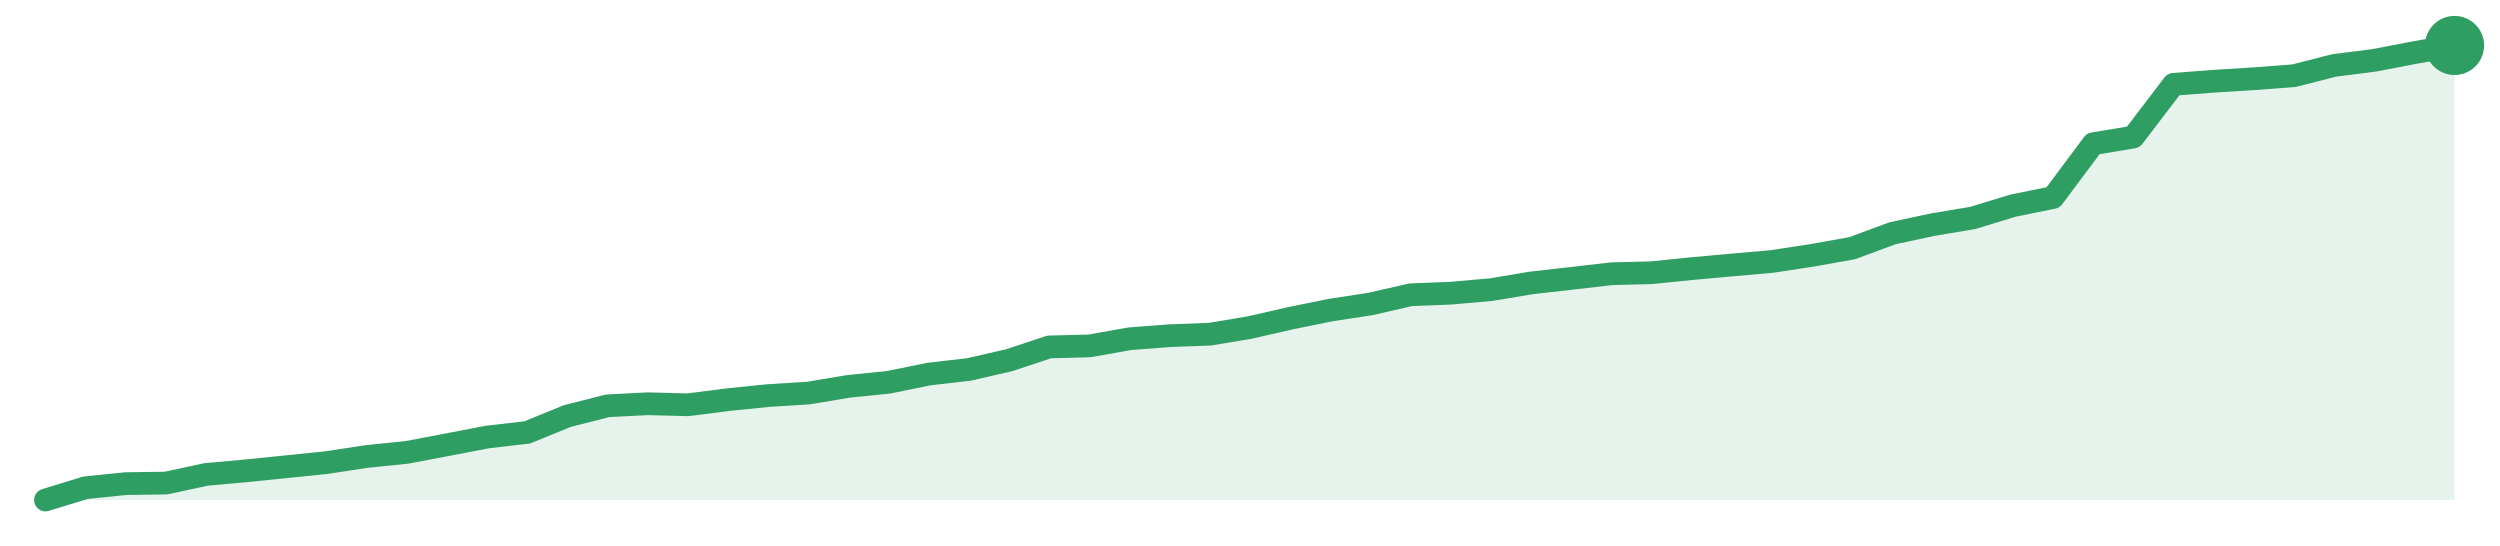
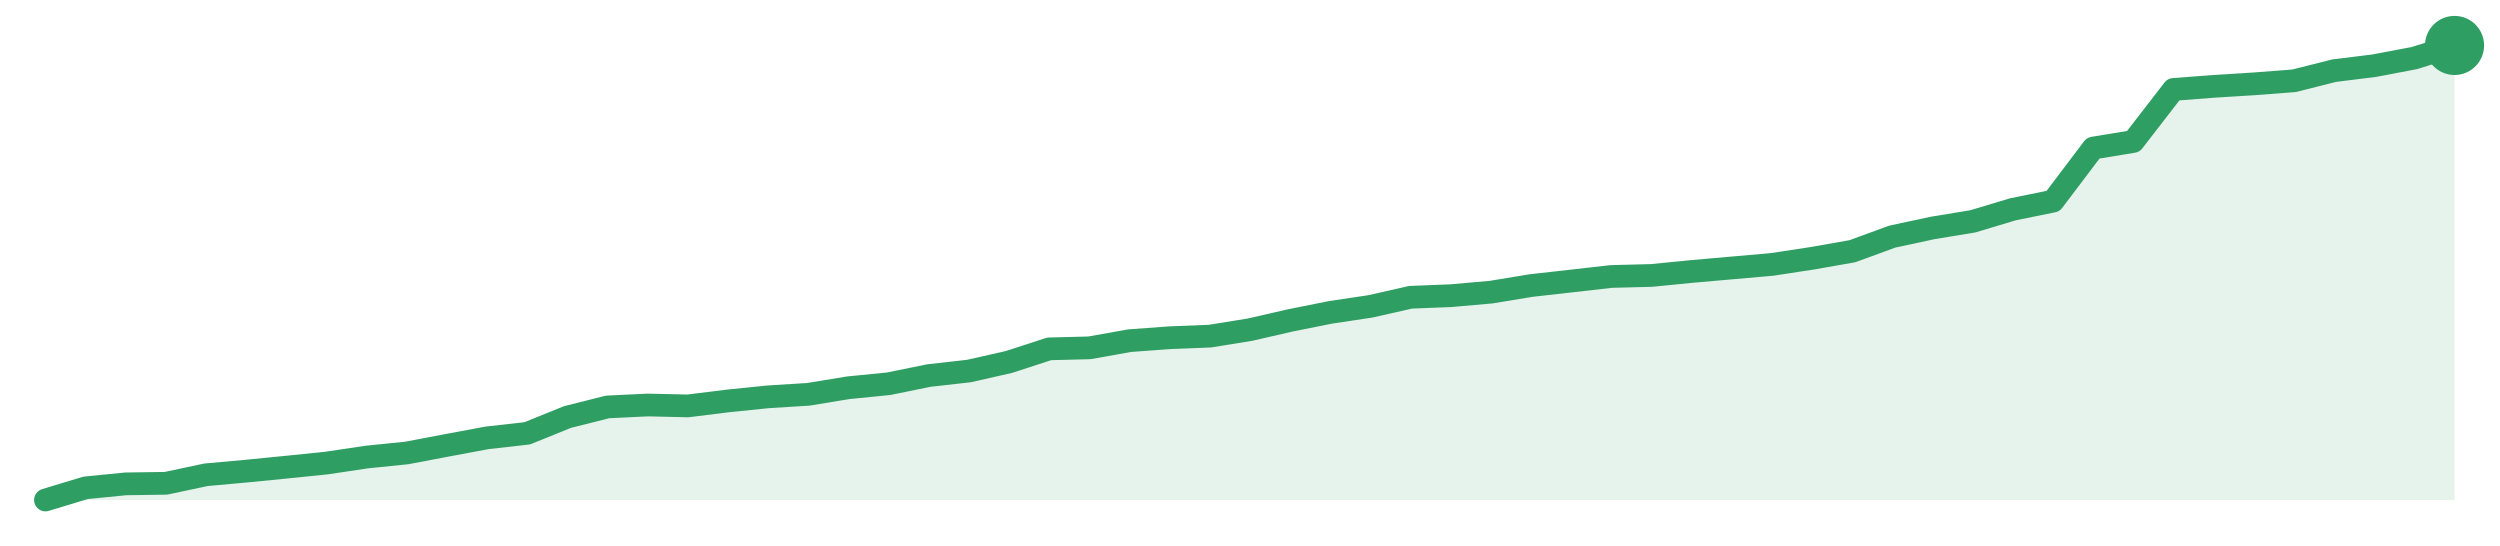
<svg xmlns="http://www.w3.org/2000/svg" width="220" height="48" viewBox="0 0 220 48" role="img" aria-label="trend">
-   <path d="M4.0,44.0 L4.0,44.0 L7.53,42.92 L11.07,42.56 L14.6,42.51 L18.13,41.75 L21.67,41.43 L25.2,41.07 L28.73,40.71 L32.27,40.17 L35.8,39.81 L39.33,39.14 L42.87,38.46 L46.4,38.05 L49.93,36.61 L53.47,35.71 L57.0,35.53 L60.53,35.62 L64.07,35.17 L67.6,34.81 L71.13,34.59 L74.67,34.0 L78.2,33.64 L81.73,32.92 L85.27,32.51 L88.8,31.7 L92.33,30.53 L95.87,30.44 L99.4,29.81 L102.93,29.54 L106.47,29.41 L110.0,28.82 L113.53,28.01 L117.07,27.29 L120.6,26.75 L124.13,25.94 L127.67,25.8 L131.2,25.49 L134.73,24.9 L138.27,24.5 L141.8,24.09 L145.33,24.0 L148.87,23.64 L152.4,23.32 L155.93,23.01 L159.47,22.47 L163.0,21.84 L166.53,20.53 L170.07,19.77 L173.6,19.18 L177.13,18.1 L180.67,17.38 L184.2,12.65 L187.73,12.06 L191.27,7.42 L194.8,7.15 L198.33,6.93 L201.87,6.66 L205.4,5.76 L208.93,5.31 L212.47,4.63 L216.0,4.0 L216.0,44.0 Z" fill="#2f9e631f" />
-   <path d="M4.0,44.0 L7.53,42.92 L11.07,42.56 L14.6,42.51 L18.13,41.75 L21.67,41.43 L25.2,41.07 L28.73,40.71 L32.27,40.17 L35.8,39.81 L39.33,39.14 L42.87,38.46 L46.4,38.05 L49.93,36.61 L53.47,35.71 L57.0,35.53 L60.53,35.62 L64.07,35.17 L67.6,34.81 L71.13,34.59 L74.67,34.0 L78.2,33.64 L81.73,32.92 L85.27,32.51 L88.8,31.7 L92.33,30.53 L95.87,30.44 L99.4,29.81 L102.93,29.54 L106.47,29.41 L110.0,28.82 L113.53,28.01 L117.07,27.29 L120.6,26.75 L124.13,25.94 L127.67,25.8 L131.2,25.49 L134.73,24.9 L138.27,24.5 L141.8,24.09 L145.33,24.0 L148.87,23.64 L152.4,23.32 L155.93,23.01 L159.47,22.47 L163.0,21.84 L166.53,20.53 L170.07,19.77 L173.6,19.18 L177.13,18.1 L180.67,17.38 L184.2,12.65 L187.73,12.06 L191.27,7.42 L194.8,7.15 L198.33,6.93 L201.87,6.66 L205.4,5.76 L208.93,5.31 L212.47,4.63 L216.0,4.0" fill="none" stroke="#2f9e63" stroke-width="2" stroke-linejoin="round" stroke-linecap="round" />
+   <path d="M4.0,44.0 L4.0,44.0 L7.53,42.93 L11.07,42.58 L14.6,42.53 L18.13,41.78 L21.67,41.46 L25.2,41.11 L28.73,40.75 L32.27,40.22 L35.8,39.86 L39.33,39.19 L42.87,38.53 L46.4,38.13 L49.93,36.7 L53.47,35.81 L57.0,35.64 L60.53,35.72 L64.07,35.28 L67.6,34.92 L71.13,34.7 L74.67,34.12 L78.2,33.77 L81.73,33.05 L85.27,32.65 L88.8,31.85 L92.33,30.7 L95.87,30.61 L99.4,29.98 L102.93,29.72 L106.47,29.58 L110.0,29.01 L113.53,28.2 L117.07,27.49 L120.6,26.96 L124.13,26.16 L127.67,26.02 L131.2,25.71 L134.73,25.13 L138.27,24.73 L141.8,24.33 L145.33,24.24 L148.87,23.89 L152.4,23.58 L155.93,23.27 L159.47,22.73 L163.0,22.11 L166.53,20.82 L170.07,20.06 L173.6,19.48 L177.13,18.42 L180.67,17.7 L184.2,13.03 L187.73,12.45 L191.27,7.87 L194.8,7.6 L198.33,7.38 L201.87,7.11 L205.4,6.22 L208.93,5.78 L212.47,5.11 L216.0,4.0 L216.0,44.0 Z" fill="#2f9e631f" />
+   <path d="M4.0,44.0 L7.53,42.93 L11.07,42.58 L14.6,42.53 L18.13,41.78 L21.67,41.46 L25.2,41.11 L28.73,40.75 L32.27,40.22 L35.8,39.86 L39.33,39.19 L42.87,38.53 L46.4,38.13 L49.93,36.7 L53.47,35.81 L57.0,35.64 L60.53,35.72 L64.07,35.28 L67.6,34.92 L71.13,34.7 L74.67,34.12 L78.2,33.77 L81.73,33.05 L85.27,32.65 L88.8,31.85 L92.33,30.7 L95.87,30.61 L99.4,29.98 L102.93,29.72 L106.47,29.58 L110.0,29.01 L113.53,28.2 L117.07,27.49 L120.6,26.96 L124.13,26.16 L127.67,26.02 L131.2,25.71 L134.73,25.13 L138.27,24.73 L141.8,24.33 L145.33,24.24 L148.87,23.89 L152.4,23.58 L155.93,23.27 L159.47,22.73 L163.0,22.11 L166.53,20.82 L170.07,20.06 L173.6,19.48 L177.13,18.42 L180.67,17.7 L184.2,13.03 L187.73,12.45 L191.27,7.87 L194.8,7.6 L198.33,7.38 L201.87,7.11 L205.4,6.22 L208.93,5.78 L212.47,5.11 L216.0,4.0" fill="none" stroke="#2f9e63" stroke-width="2" stroke-linejoin="round" stroke-linecap="round" />
  <circle cx="216.0" cy="4.0" r="2.6" fill="#2f9e63" />
</svg>
